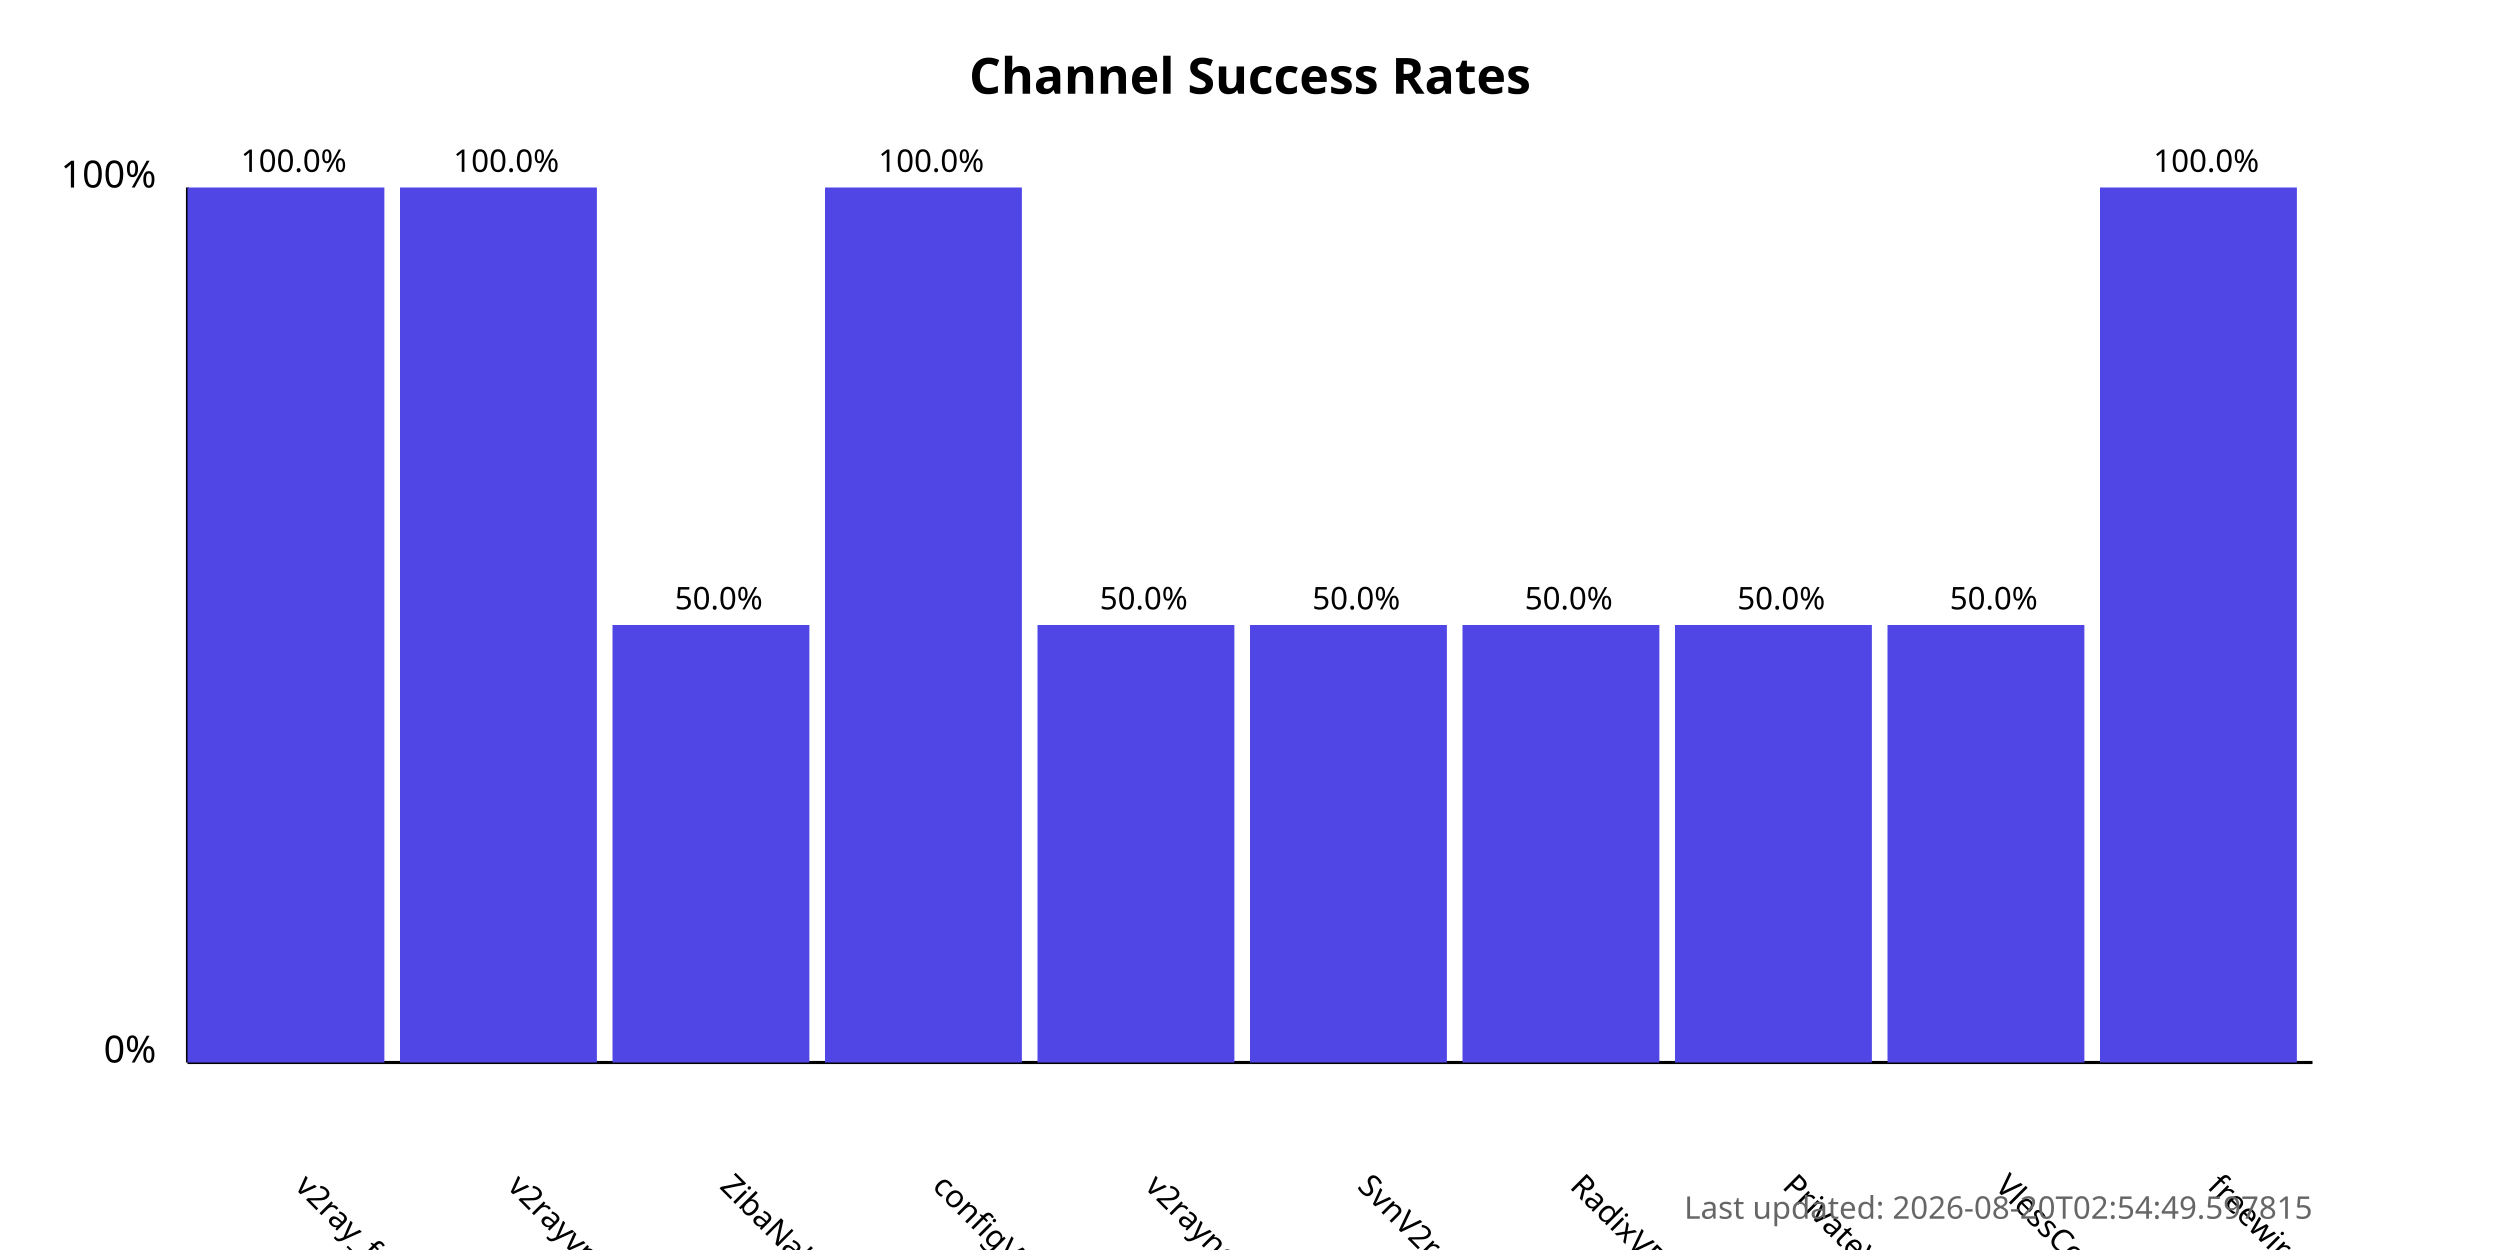
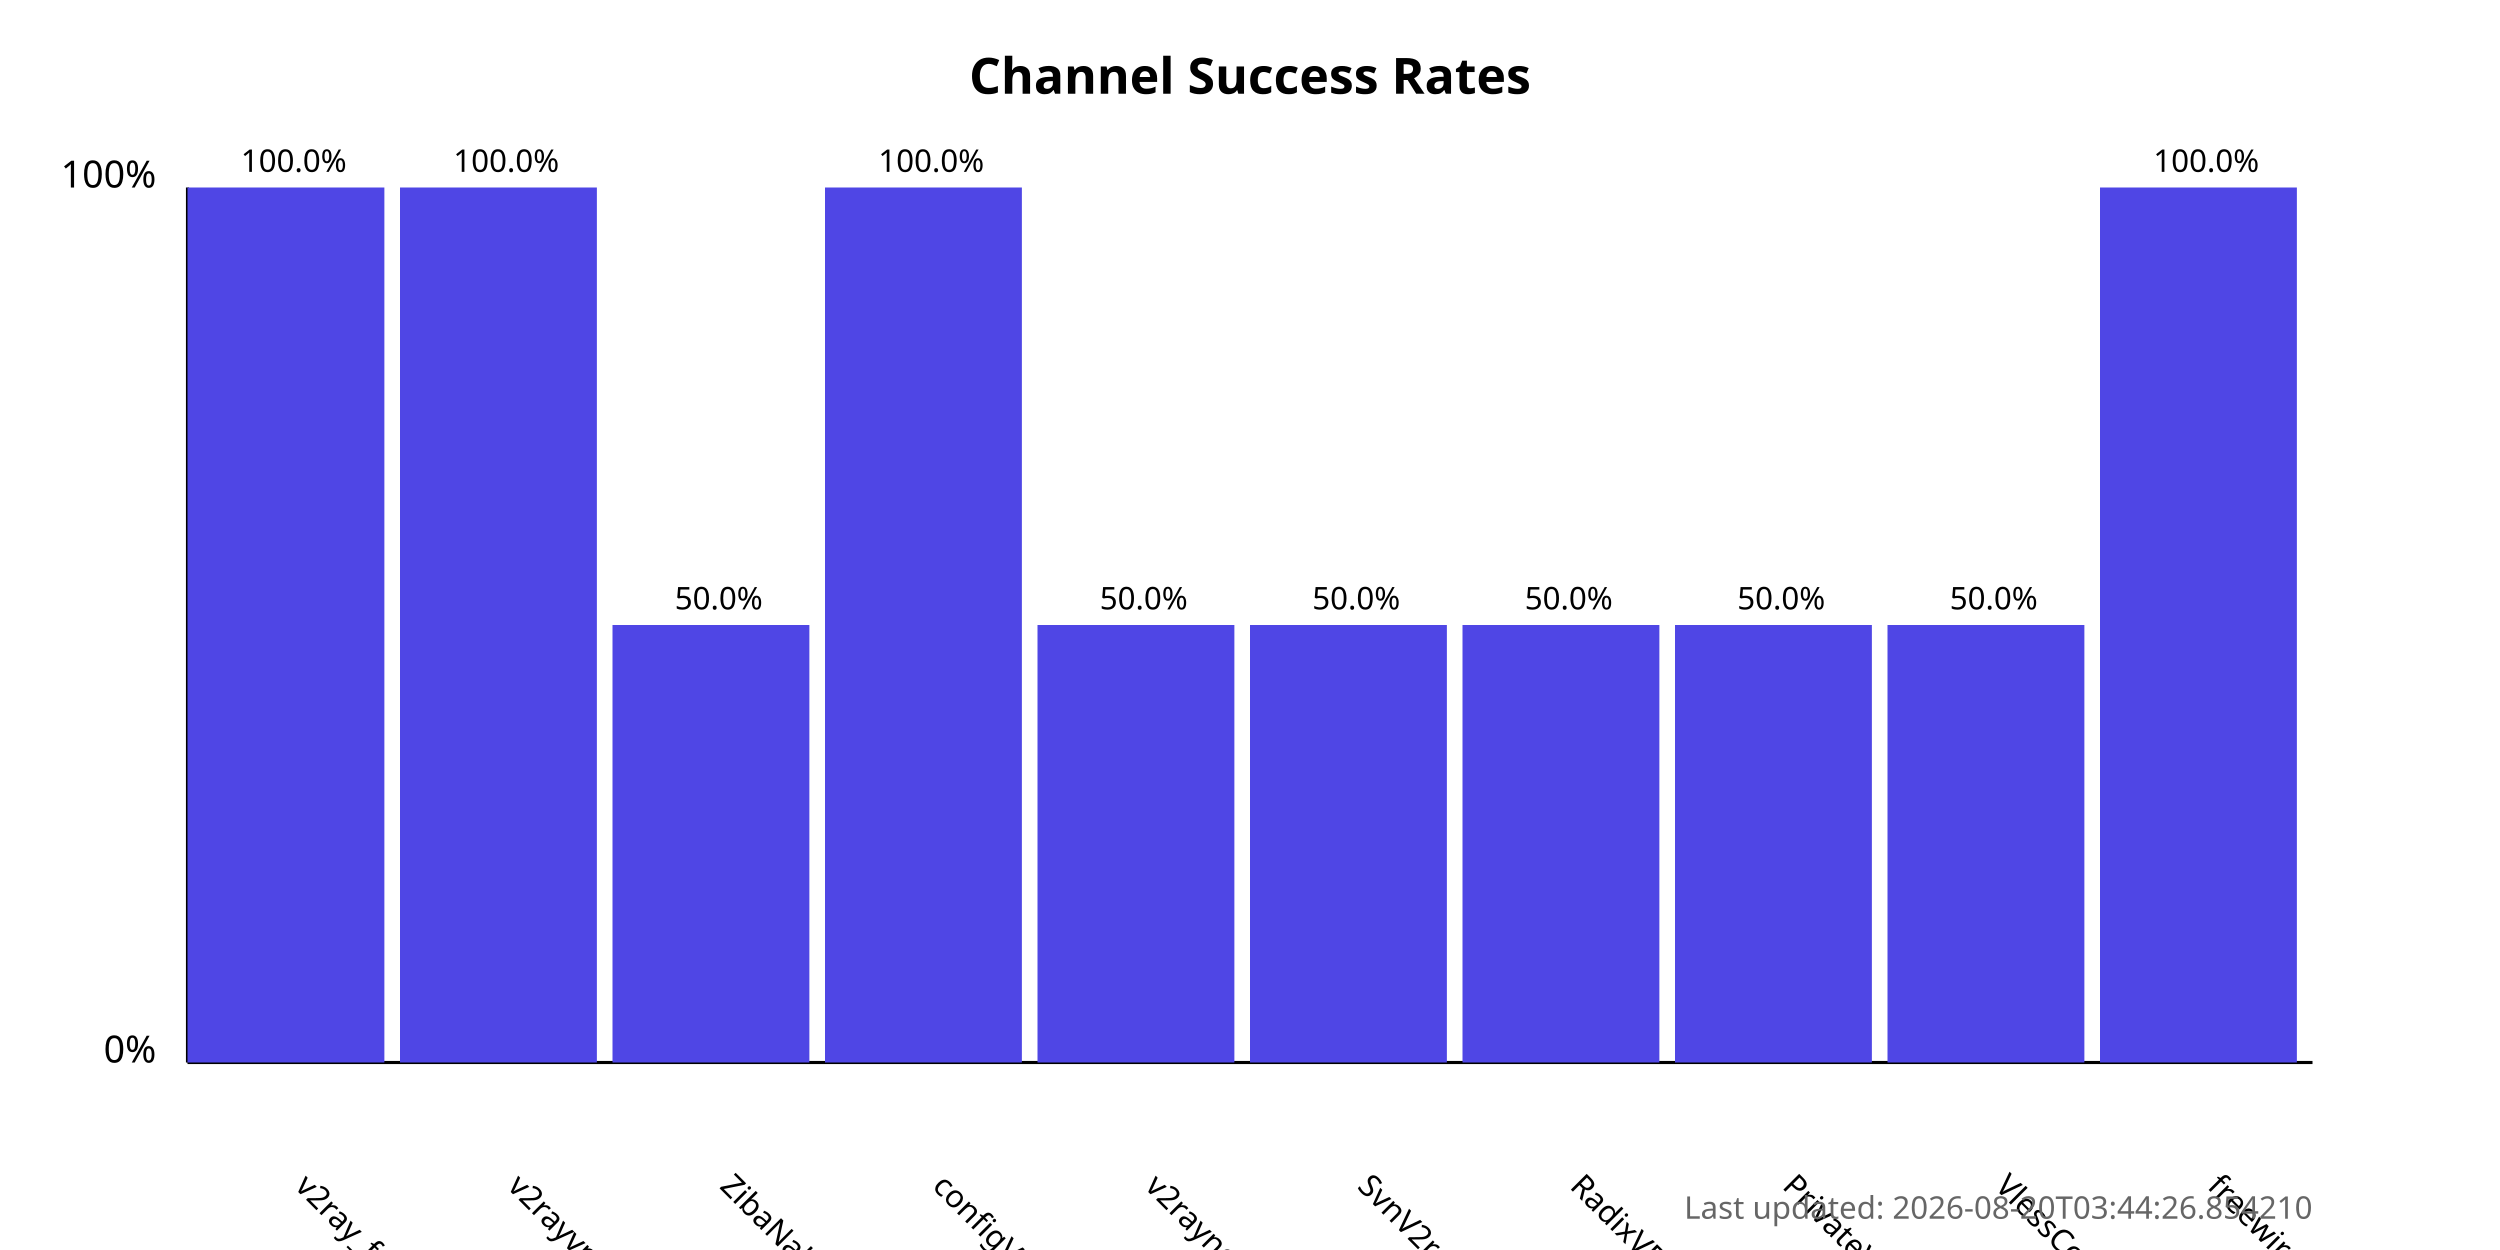
<svg xmlns="http://www.w3.org/2000/svg" width="800" height="400">
  <style>
            .chart-title { font: bold 16px sans-serif; }
            .axis-label { font: 12px sans-serif; }
            .tick-label { font: 10px sans-serif; }
            .bar { fill: #4f46e5; }
            .bar:hover { fill: #6366f1; }
            .timestamp { font: 10px sans-serif; fill: #666; }
        </style>
  <text x="400.0" y="30" text-anchor="middle" class="chart-title">
            Channel Success Rates
        </text>
  <line x1="60" y1="340" x2="60" y2="60" stroke="black" stroke-width="1" />
  <line x1="60" y1="340" x2="740" y2="340" stroke="black" stroke-width="1" />
  <text x="50" y="340" text-anchor="end" class="axis-label">0%</text>
  <text x="50" y="60" text-anchor="end" class="axis-label">100%</text>
  <g>
    <rect x="60" y="60.0" width="63.0" height="280.0" class="bar" />
    <text x="94.0" y="380" transform="rotate(45, 94.0, 380)" text-anchor="start" class="tick-label">
                v2ray_free_conf
            </text>
    <text x="94.0" y="55.0" text-anchor="middle" class="tick-label">
                100.0%
            </text>
  </g>
  <g>
    <rect x="128.0" y="60.0" width="63.0" height="280.0" class="bar" />
    <text x="162.0" y="380" transform="rotate(45, 162.0, 380)" text-anchor="start" class="tick-label">
                v2rayvpno
            </text>
    <text x="162.0" y="55.0" text-anchor="middle" class="tick-label">
                100.0%
            </text>
  </g>
  <g>
    <rect x="196.0" y="200.0" width="63.0" height="140.0" class="bar" />
    <text x="230.0" y="380" transform="rotate(45, 230.0, 380)" text-anchor="start" class="tick-label">
                ZibaNabz
            </text>
    <text x="230.0" y="195.0" text-anchor="middle" class="tick-label">
                50.0%
            </text>
  </g>
  <g>
    <rect x="264.0" y="60.0" width="63.0" height="280.0" class="bar" />
    <text x="298.0" y="380" transform="rotate(45, 298.0, 380)" text-anchor="start" class="tick-label">
                configV2rayForFree
            </text>
    <text x="298.0" y="55.0" text-anchor="middle" class="tick-label">
                100.0%
            </text>
  </g>
  <g>
    <rect x="332.0" y="200.0" width="63.0" height="140.0" class="bar" />
    <text x="366.0" y="380" transform="rotate(45, 366.0, 380)" text-anchor="start" class="tick-label">
                v2rayngvpn
            </text>
    <text x="366.0" y="195.0" text-anchor="middle" class="tick-label">
                50.0%
            </text>
  </g>
  <g>
    <rect x="400.0" y="200.0" width="63.0" height="140.0" class="bar" />
    <text x="434.0" y="380" transform="rotate(45, 434.0, 380)" text-anchor="start" class="tick-label">
                SvnV2ray
            </text>
    <text x="434.0" y="195.0" text-anchor="middle" class="tick-label">
                50.0%
            </text>
  </g>
  <g>
    <rect x="468.0" y="200.0" width="63.0" height="140.0" class="bar" />
    <text x="502.0" y="380" transform="rotate(45, 502.0, 380)" text-anchor="start" class="tick-label">
                RadixVPN
            </text>
    <text x="502.0" y="195.0" text-anchor="middle" class="tick-label">
                50.0%
            </text>
  </g>
  <g>
    <rect x="536.0" y="200.0" width="63.0" height="140.0" class="bar" />
    <text x="570.0" y="380" transform="rotate(45, 570.0, 380)" text-anchor="start" class="tick-label">
                PrivateVPNs
            </text>
    <text x="570.0" y="195.0" text-anchor="middle" class="tick-label">
                50.0%
            </text>
  </g>
  <g>
    <rect x="604.0" y="200.0" width="63.0" height="140.0" class="bar" />
    <text x="638.0" y="380" transform="rotate(45, 638.0, 380)" text-anchor="start" class="tick-label">
                VlessConfig
            </text>
    <text x="638.0" y="195.0" text-anchor="middle" class="tick-label">
                50.0%
            </text>
  </g>
  <g>
    <rect x="672.0" y="60.0" width="63.0" height="280.0" class="bar" />
    <text x="706.0" y="380" transform="rotate(45, 706.0, 380)" text-anchor="start" class="tick-label">
                freewireguard
            </text>
    <text x="706.0" y="55.0" text-anchor="middle" class="tick-label">
                100.0%
            </text>
  </g>
  <text x="740" y="390" text-anchor="end" class="timestamp">
-             Last updated: 2026-08-20T02:54:49.597815
+             Last updated: 2026-08-20T03:44:26.854210
        </text>
</svg>
